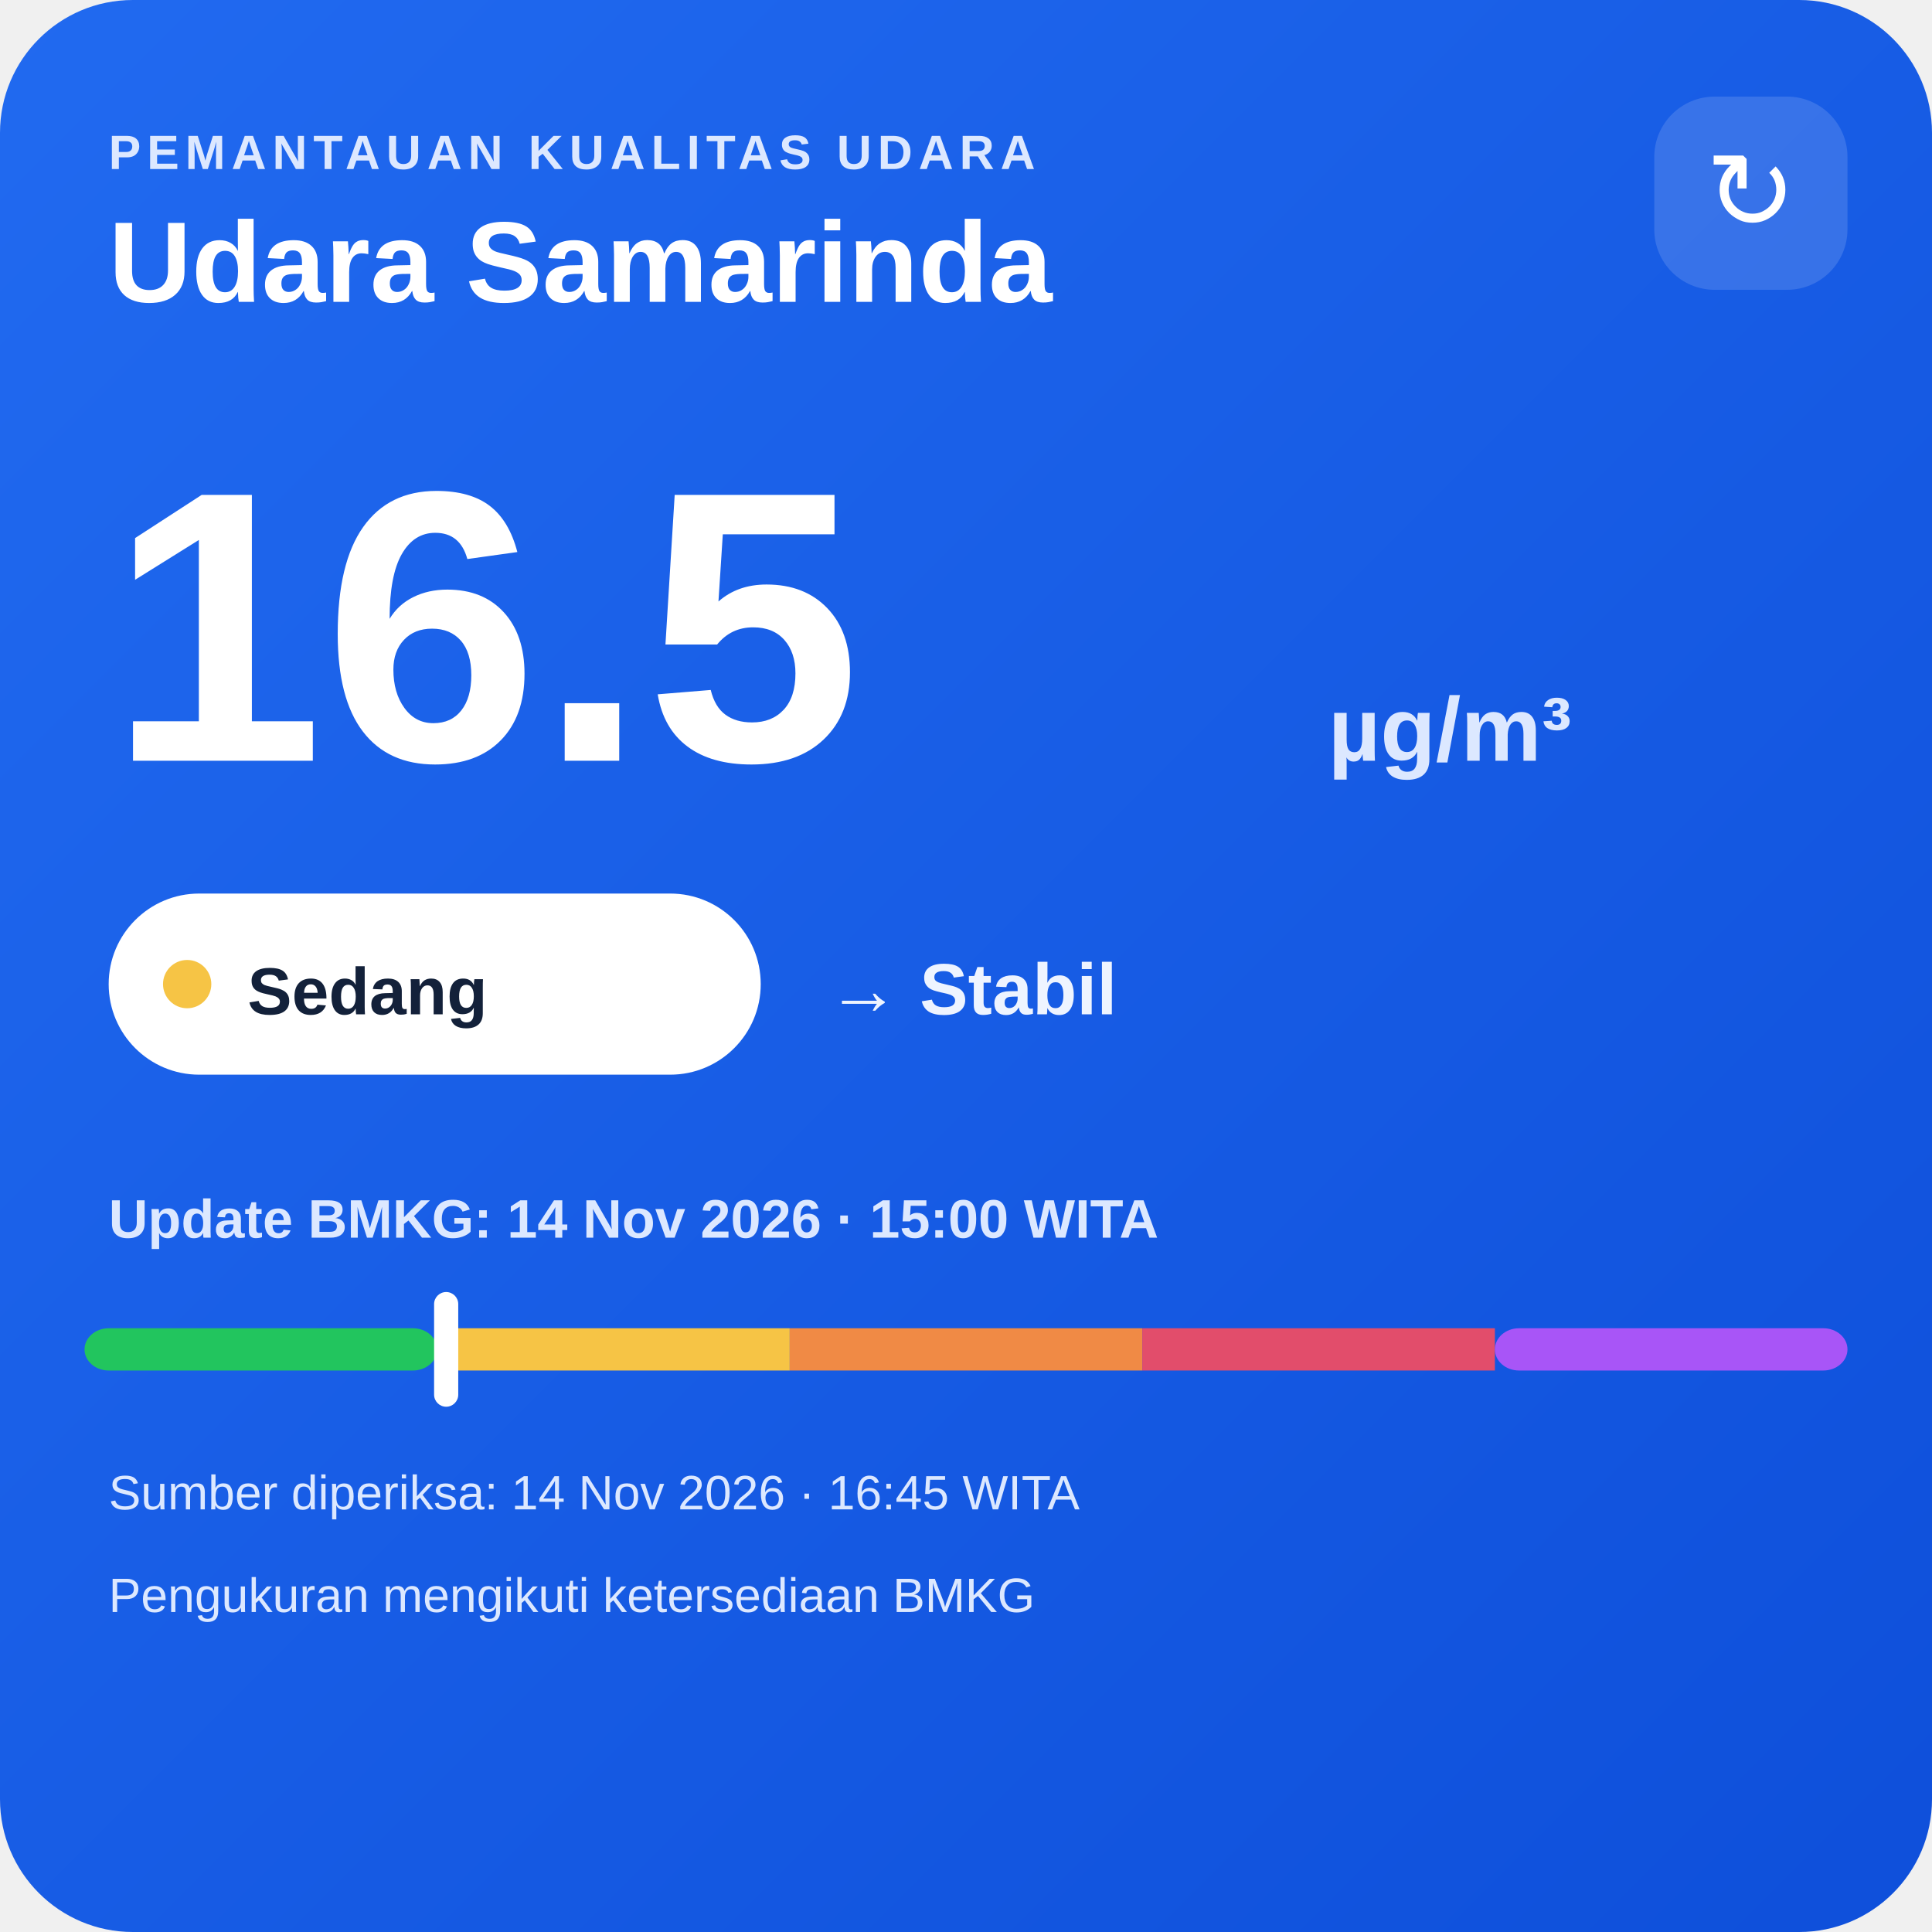
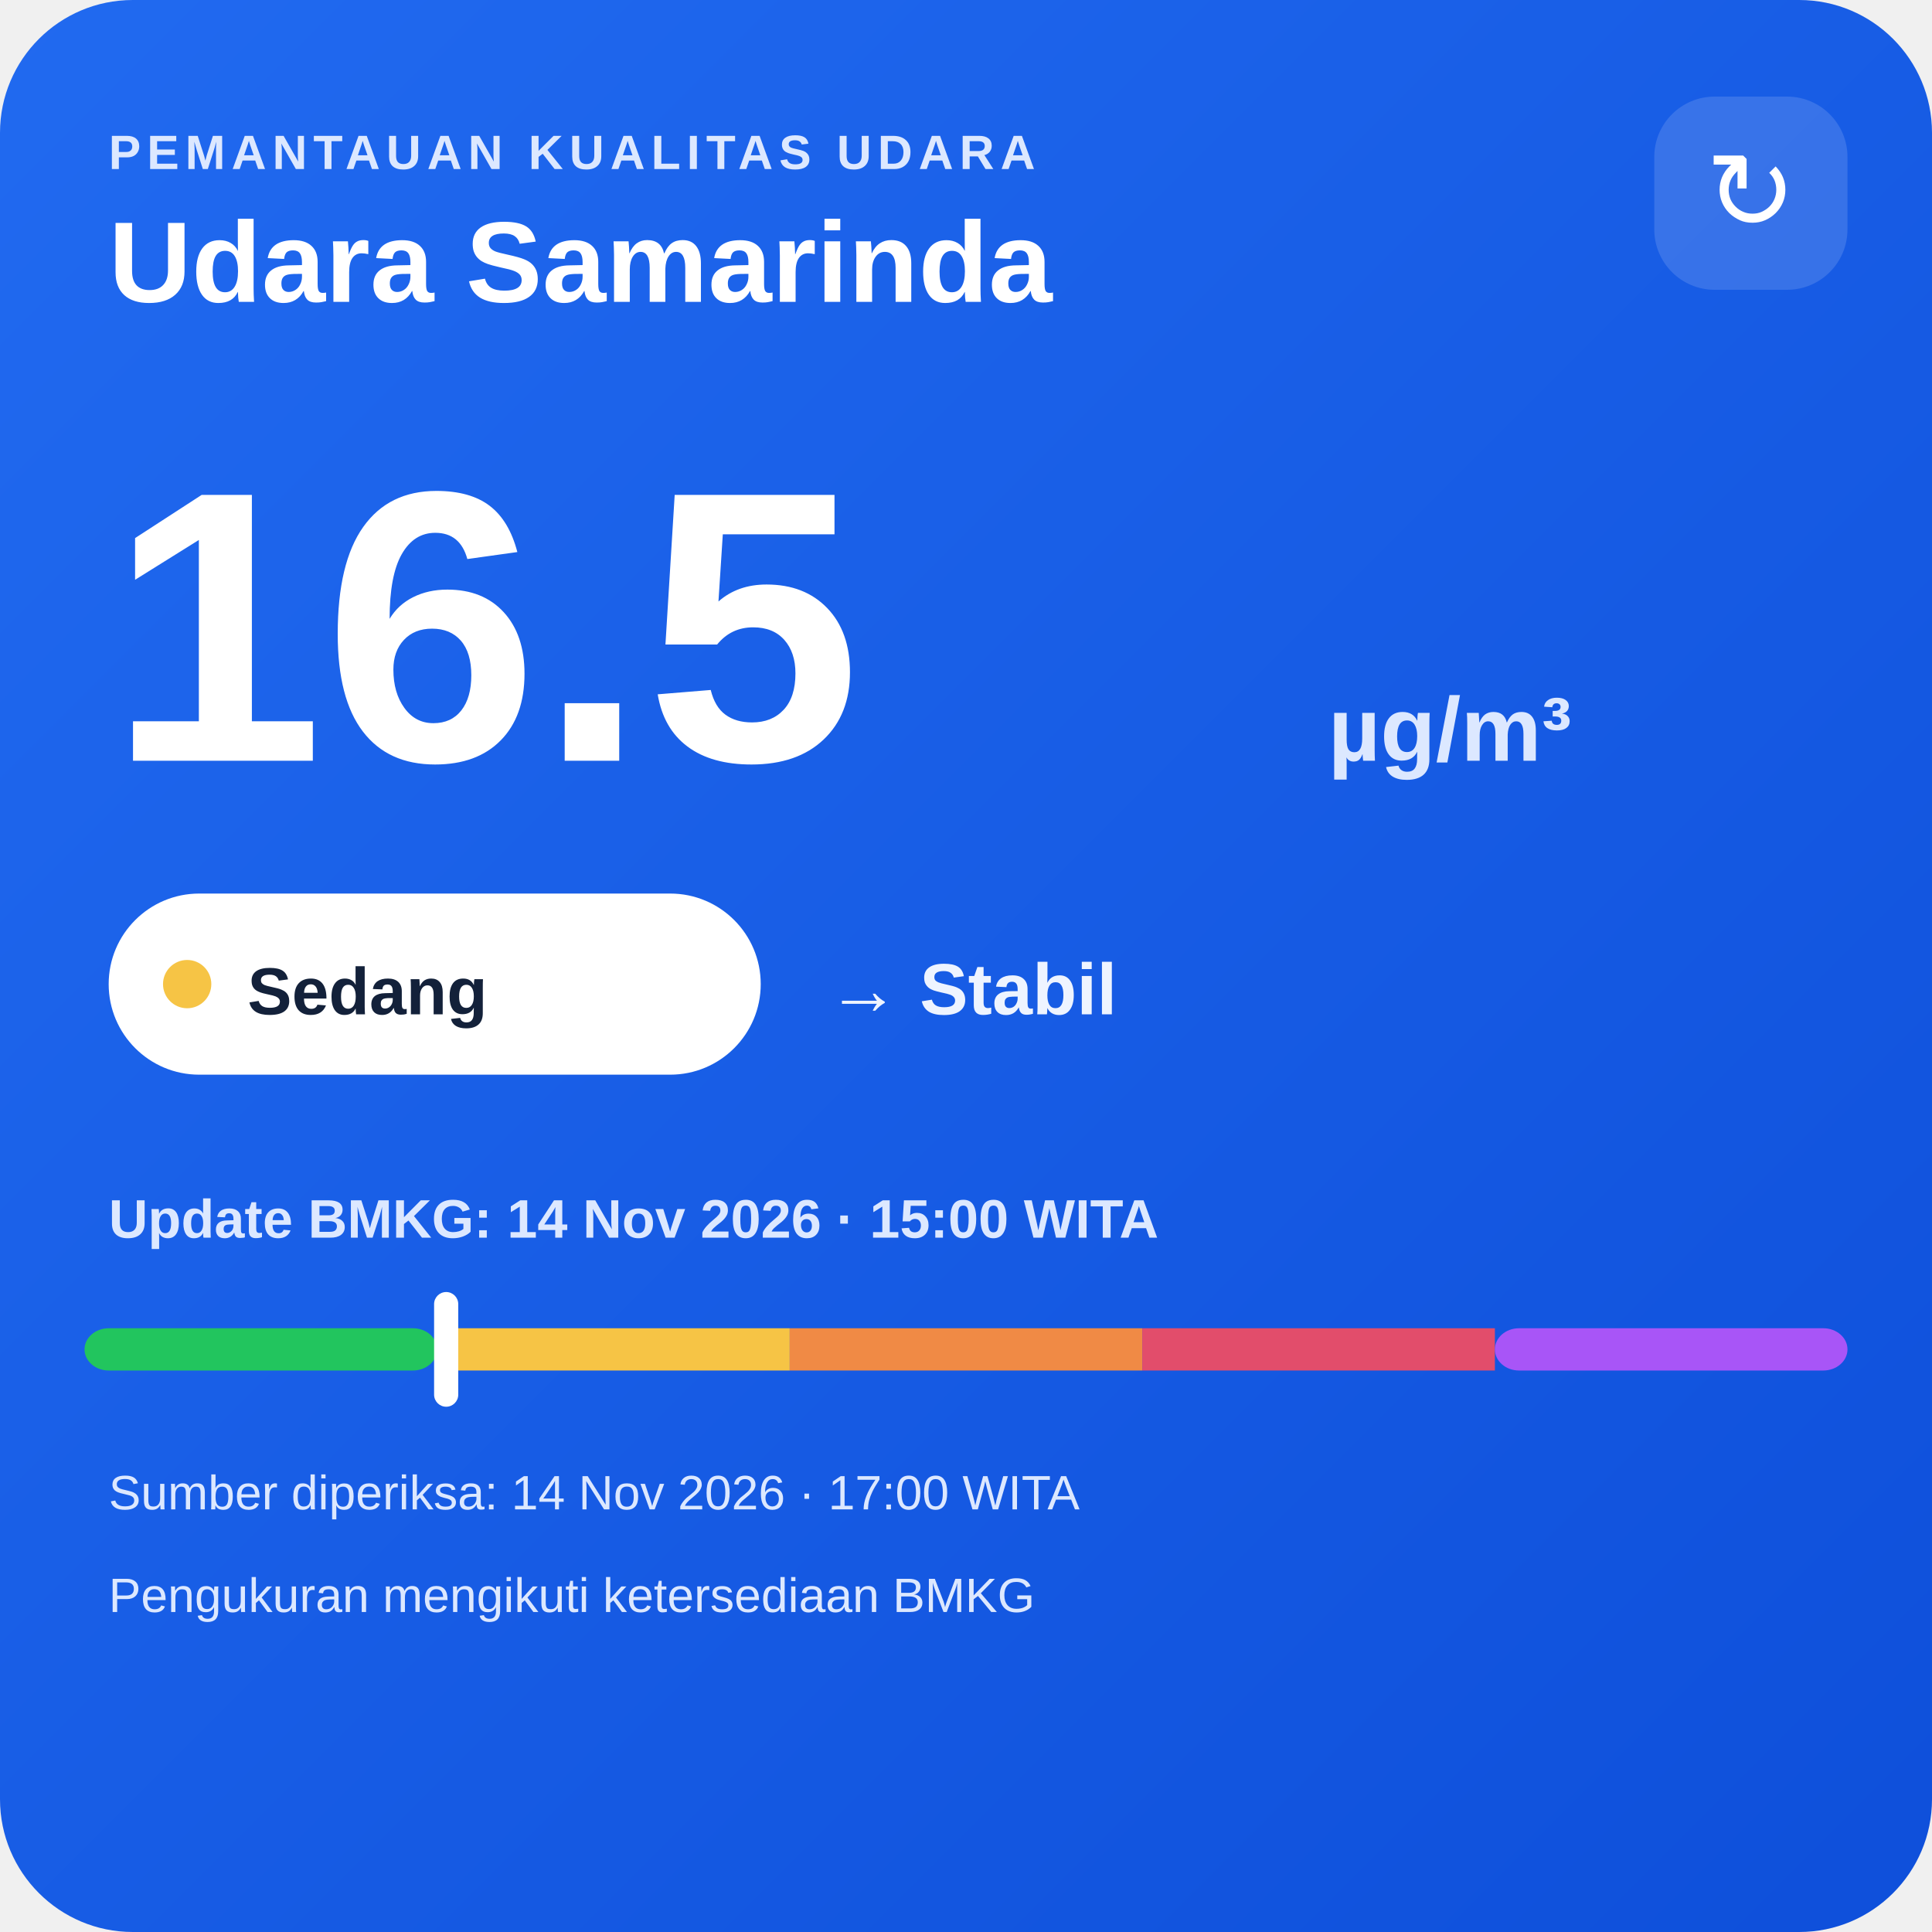
<svg xmlns="http://www.w3.org/2000/svg" width="320" height="320" viewBox="0 0 320 320">
  <defs>
    <linearGradient id="bg" x1="0" y1="0" x2="1" y2="1">
      <stop offset="0" stop-color="#216af0" />
      <stop offset="1" stop-color="#0e4fda" />
    </linearGradient>
  </defs>
  <rect width="320" height="320" rx="22" fill="url(#bg)" />
  <text x="18" y="28" fill="#dce8ff" font-family="Arial,sans-serif" font-size="8" font-weight="700" letter-spacing="1">PEMANTAUAN KUALITAS UDARA</text>
  <text x="18" y="50" fill="#ffffff" font-family="Arial,sans-serif" font-size="19" font-weight="700">Udara Samarinda</text>
  <rect x="274" y="16" width="32" height="32" rx="10" fill="#ffffff" fill-opacity=".14" />
  <text x="290" y="38" text-anchor="middle" fill="#ffffff" font-family="Arial,sans-serif" font-size="18">↻</text>
  <text x="18" y="126" fill="#ffffff" font-family="Arial,sans-serif" font-size="64" font-weight="800">16.5</text>
  <text x="220" y="126" fill="#dce8ff" font-family="Arial,sans-serif" font-size="15" font-weight="700">µg/m³</text>
  <rect x="18" y="148" width="108" height="30" rx="15" fill="#ffffff" />
  <circle cx="31" cy="163" r="4" fill="#f6c445" />
  <text x="41" y="168" fill="#13213a" font-family="Arial,sans-serif" font-size="11" font-weight="700">Sedang</text>
  <text x="137" y="168" fill="#eef4ff" font-family="Arial,sans-serif" font-size="12" font-weight="700">→ Stabil</text>
  <text x="18" y="205" fill="#dce8ff" font-family="Arial,sans-serif" font-size="9" font-weight="700">Update BMKG: 14 Nov 2026 · 15:00 WITA</text>
  <rect x="14" y="220" width="58.4" height="7" rx="4" fill="#22c55e" />
  <rect x="72.4" y="220" width="58.4" height="7" fill="#f6c445" />
  <rect x="130.8" y="220" width="58.4" height="7" fill="#f08a45" />
  <rect x="189.2" y="220" width="58.4" height="7" fill="#e24d6b" />
  <rect x="247.6" y="220" width="58.4" height="7" rx="4" fill="#a855f7" />
  <rect x="71.9" y="214" width="4" height="19" rx="2" fill="#ffffff" />
-   <text x="18" y="250" fill="#dce8ff" font-family="Arial,sans-serif" font-size="8">Sumber diperiksa: 14 Nov 2026 · 16:45 WITA</text>
+   <text x="18" y="250" fill="#dce8ff" font-family="Arial,sans-serif" font-size="8">Sumber diperiksa: 14 Nov 2026 · 17:00 WITA</text>
  <text x="18" y="267" fill="#dce8ff" font-family="Arial,sans-serif" font-size="8">Pengukuran mengikuti ketersediaan BMKG</text>
</svg>
